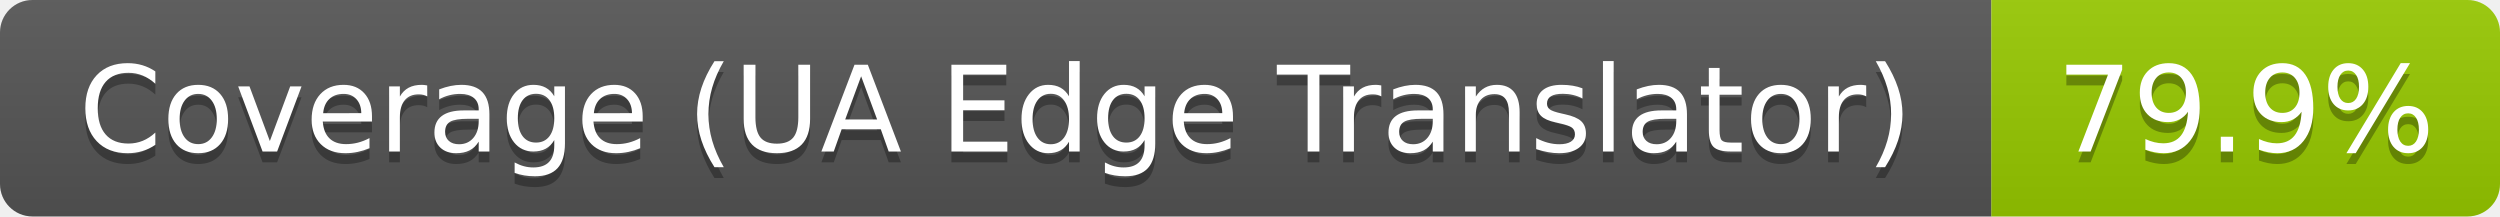
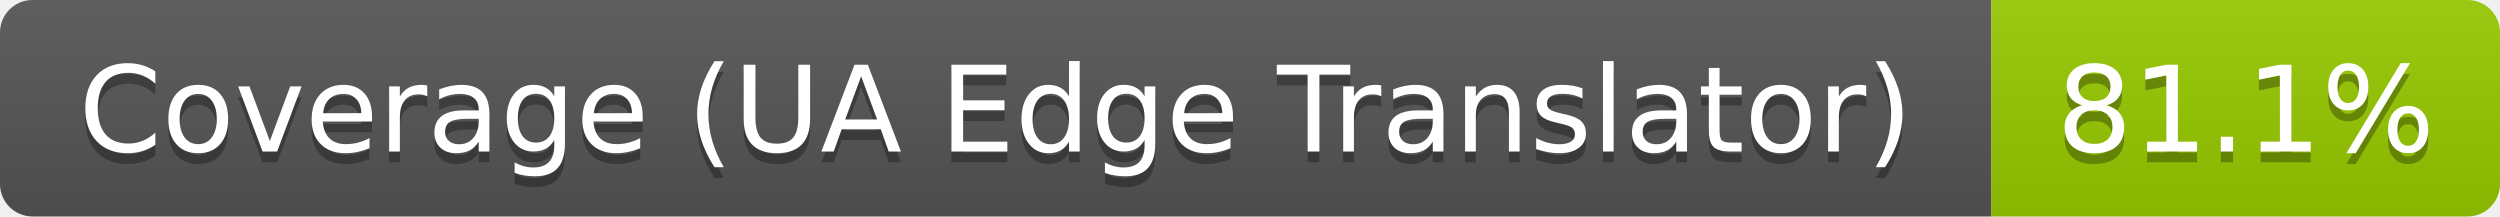
- <svg xmlns="http://www.w3.org/2000/svg" width="231" height="20" role="img" aria-label="Coverage (UA Edge Translator): 79.9%">
+ <svg xmlns="http://www.w3.org/2000/svg" width="231" height="20" role="img" aria-label="Coverage (UA Edge Translator): 81.1%">
  <linearGradient id="s" x2="0" y2="100%">
    <stop offset="0" stop-color="#bbb" stop-opacity=".1" />
    <stop offset="1" stop-opacity=".1" />
  </linearGradient>
  <clipPath id="r">
    <rect width="231" height="20" rx="3" fill="#fff" />
  </clipPath>
  <g clip-path="url(#r)">
    <rect width="184" height="20" fill="#555" />
    <rect x="184" width="47" height="20" fill="#97ca00" />
    <rect width="231" height="20" fill="url(#s)" />
  </g>
  <g fill="#fff" text-anchor="middle" font-family="Verdana,Geneva,DejaVu Sans,sans-serif" text-rendering="geometricPrecision" font-size="110">
    <text aria-hidden="true" x="920" y="150" fill="#010101" fill-opacity=".3" transform="scale(.1)" textLength="1731">Coverage (UA Edge Translator)</text>
    <text x="920" y="140" transform="scale(.1)" textLength="1731">Coverage (UA Edge Translator)</text>
-     <text aria-hidden="true" x="2075" y="150" fill="#010101" fill-opacity=".3" transform="scale(.1)" textLength="368">79.9%</text>
-     <text x="2075" y="140" transform="scale(.1)" textLength="368">79.9%</text>
+     <text aria-hidden="true" x="2075" y="150" fill="#010101" fill-opacity=".3" transform="scale(.1)" textLength="368">81.1%</text>
+     <text x="2075" y="140" transform="scale(.1)" textLength="368">81.1%</text>
  </g>
</svg>
